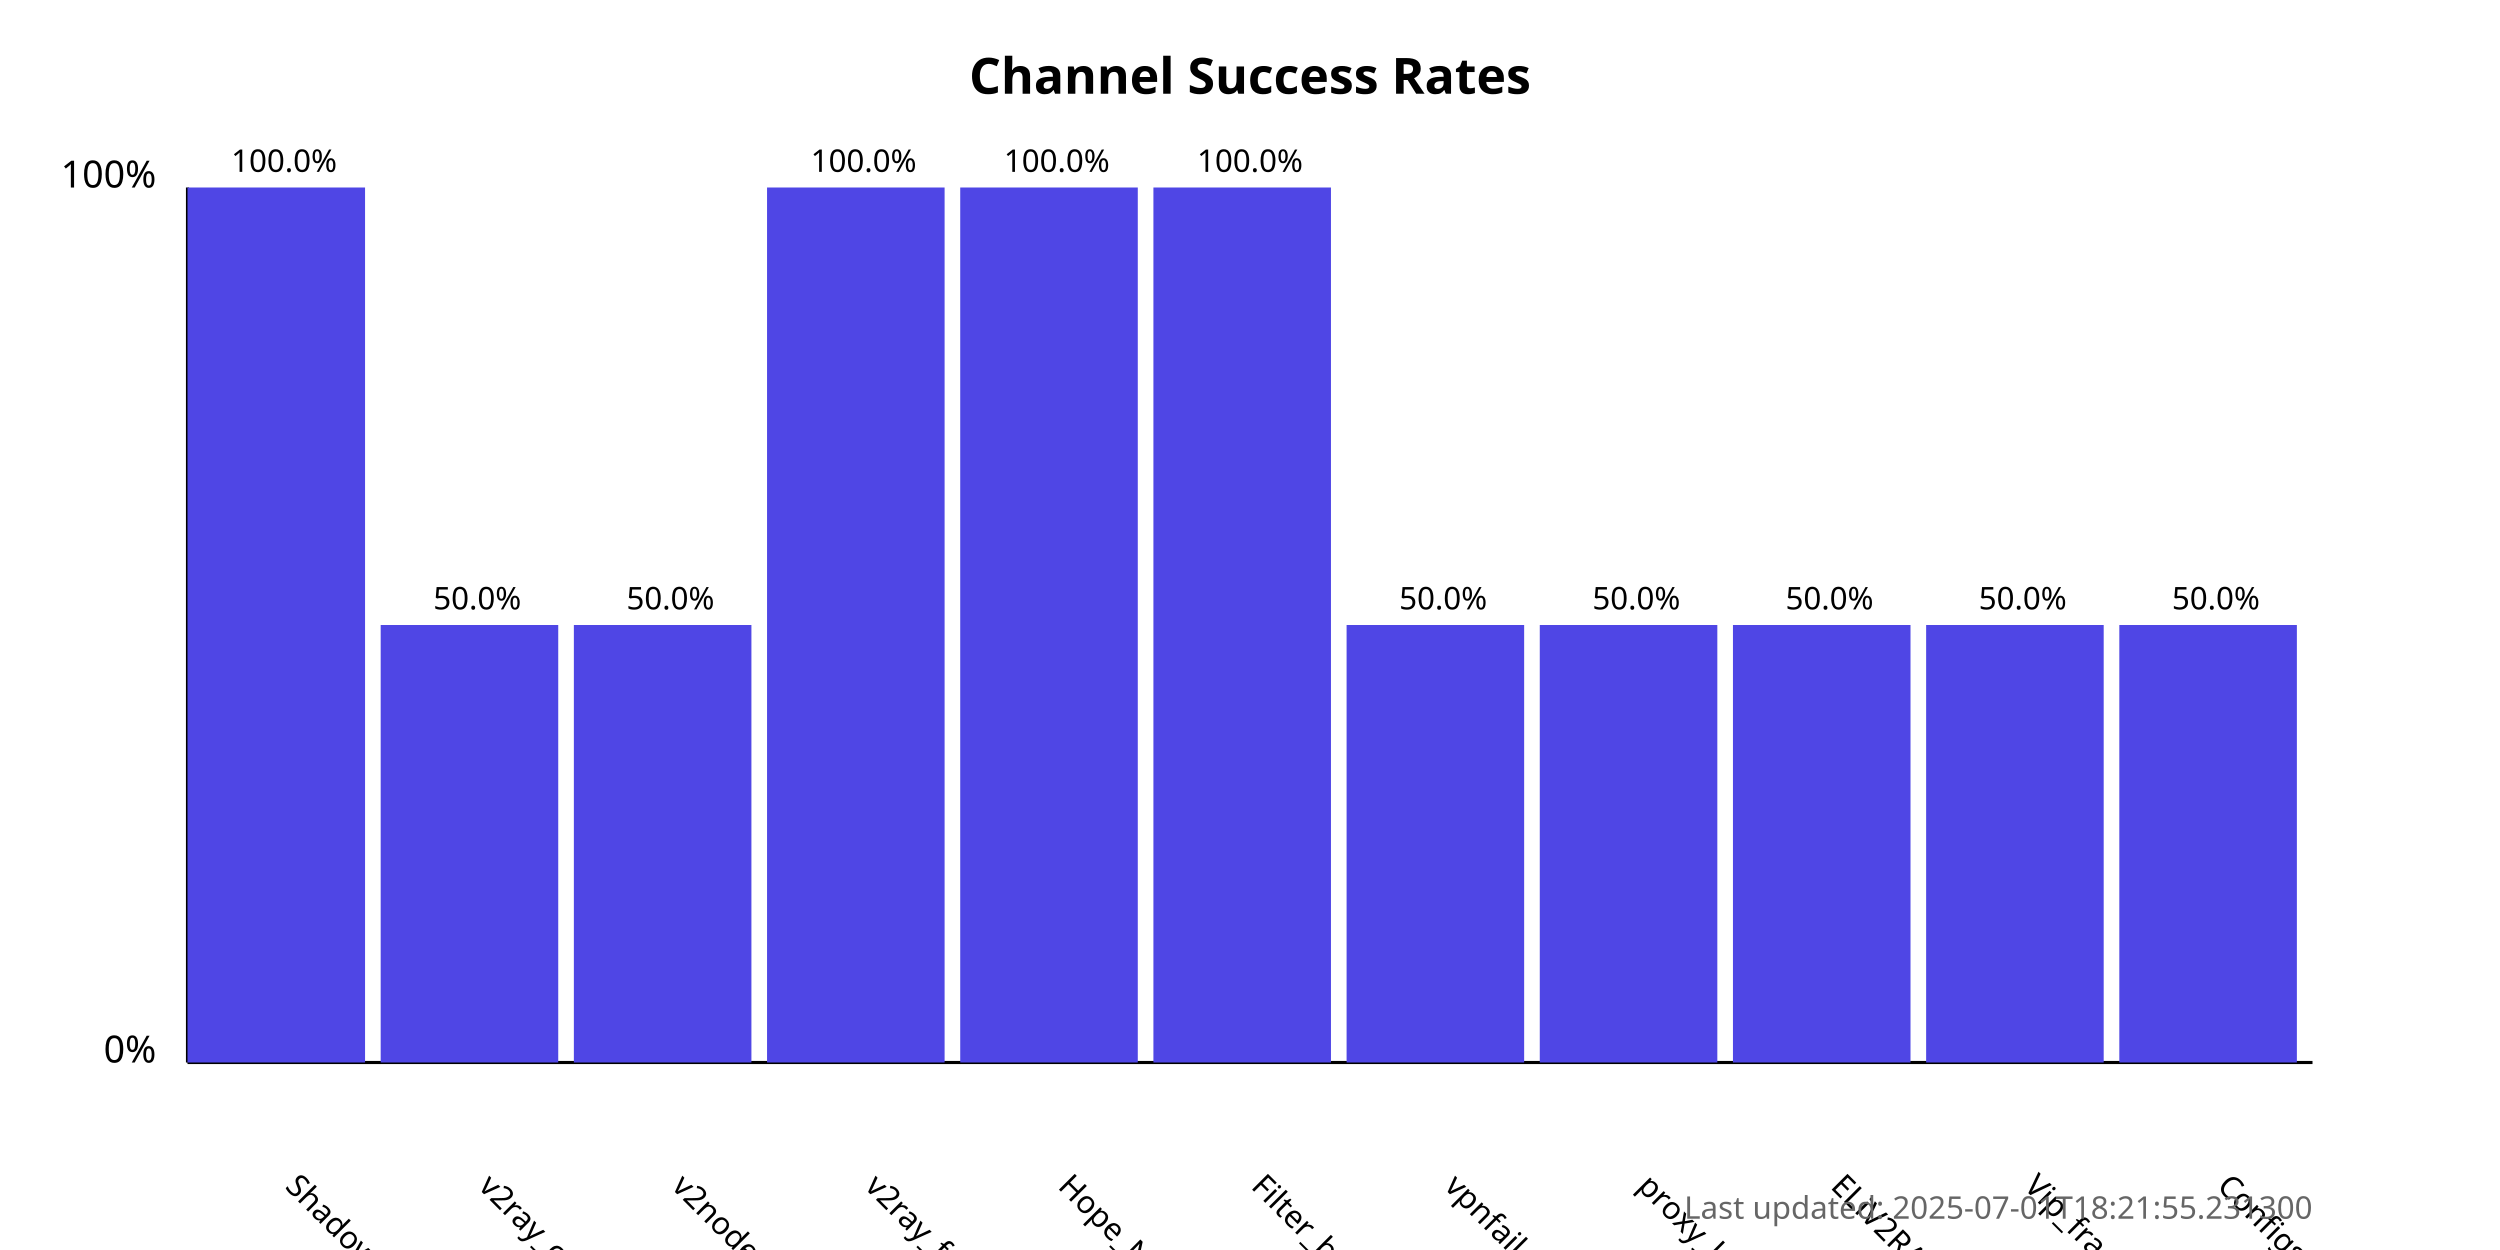
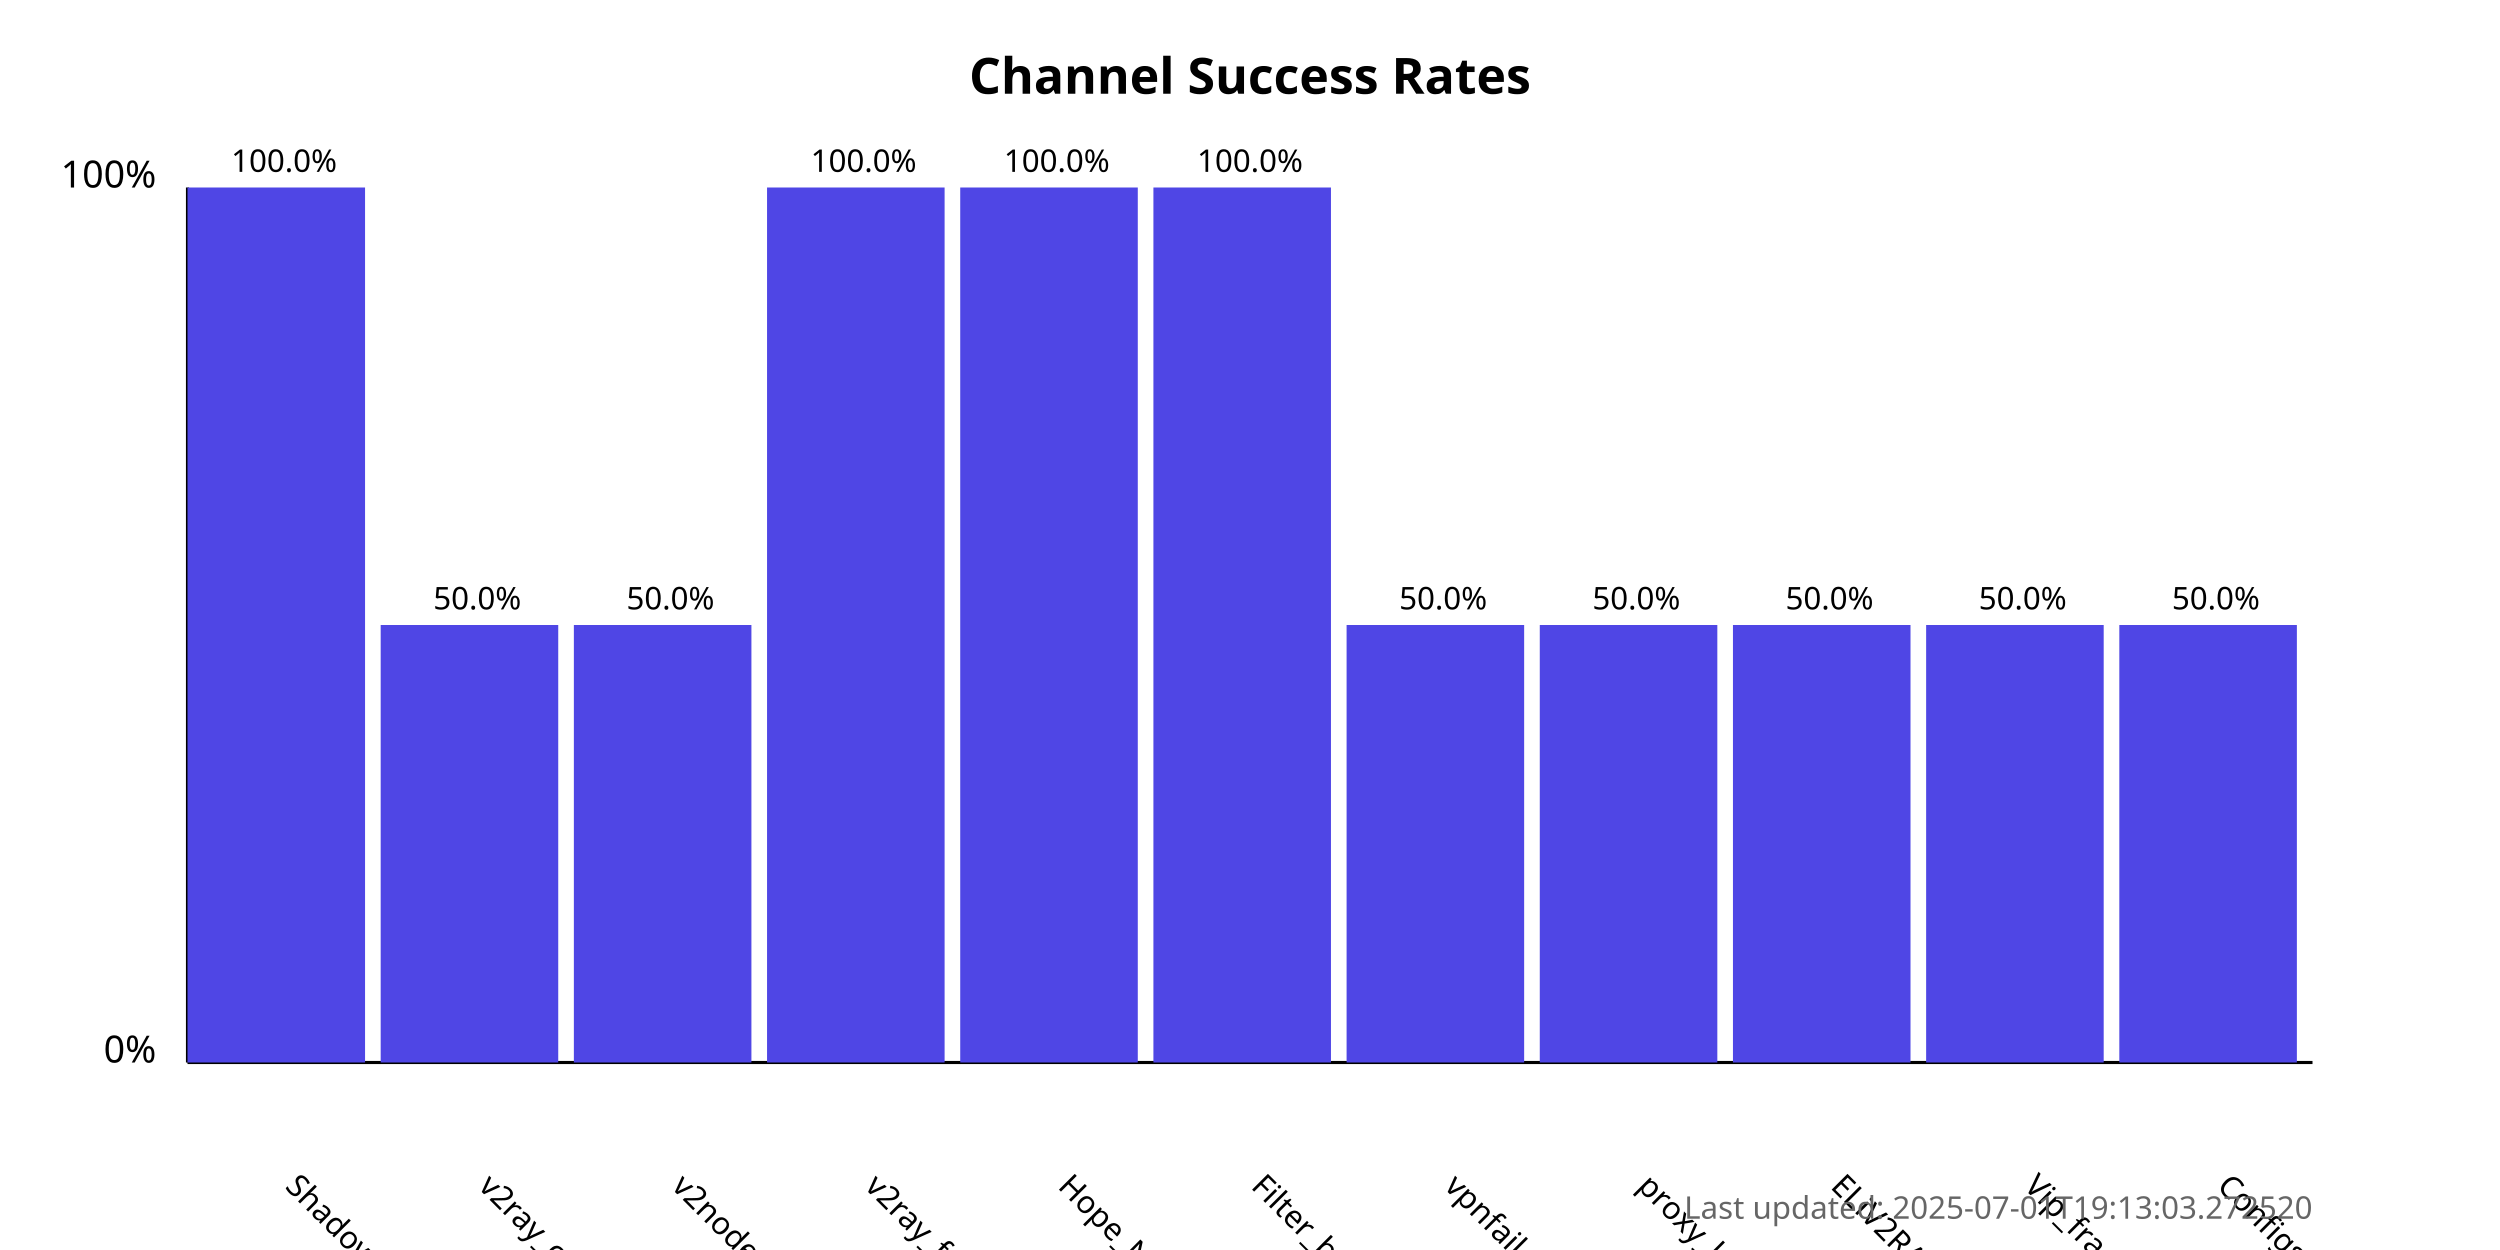
<svg xmlns="http://www.w3.org/2000/svg" width="800" height="400">
  <style>
            .chart-title { font: bold 16px sans-serif; }
            .axis-label { font: 12px sans-serif; }
            .tick-label { font: 10px sans-serif; }
            .bar { fill: #4f46e5; }
            .bar:hover { fill: #6366f1; }
            .timestamp { font: 10px sans-serif; fill: #666; }
        </style>
  <text x="400.0" y="30" text-anchor="middle" class="chart-title">
            Channel Success Rates
        </text>
  <line x1="60" y1="340" x2="60" y2="60" stroke="black" stroke-width="1" />
  <line x1="60" y1="340" x2="740" y2="340" stroke="black" stroke-width="1" />
  <text x="50" y="340" text-anchor="end" class="axis-label">0%</text>
  <text x="50" y="60" text-anchor="end" class="axis-label">100%</text>
  <g>
    <rect x="60" y="60.0" width="56.818" height="280.0" class="bar" />
    <text x="90.909" y="380" transform="rotate(45, 90.90909, 380)" text-anchor="start" class="tick-label">
                ShadowProxy66
            </text>
    <text x="90.909" y="55.0" text-anchor="middle" class="tick-label">
                100.0%
            </text>
  </g>
  <g>
    <rect x="121.818" y="200.0" width="56.818" height="140.0" class="bar" />
    <text x="152.727" y="380" transform="rotate(45, 152.7273, 380)" text-anchor="start" class="tick-label">
                v2ray_configs_pool
            </text>
    <text x="152.727" y="195.0" text-anchor="middle" class="tick-label">
                50.0%
            </text>
  </g>
  <g>
    <rect x="183.636" y="200.0" width="56.818" height="140.0" class="bar" />
    <text x="214.545" y="380" transform="rotate(45, 214.5455, 380)" text-anchor="start" class="tick-label">
                v2nodes
            </text>
    <text x="214.545" y="195.0" text-anchor="middle" class="tick-label">
                50.0%
            </text>
  </g>
  <g>
    <rect x="245.455" y="60.0" width="56.818" height="280.0" class="bar" />
    <text x="276.364" y="380" transform="rotate(45, 276.3636, 380)" text-anchor="start" class="tick-label">
                v2ray_free_conf
            </text>
    <text x="276.364" y="55.0" text-anchor="middle" class="tick-label">
                100.0%
            </text>
  </g>
  <g>
    <rect x="307.273" y="60.0" width="56.818" height="280.0" class="bar" />
    <text x="338.182" y="380" transform="rotate(45, 338.1818, 380)" text-anchor="start" class="tick-label">
                Hope_Net
            </text>
    <text x="338.182" y="55.0" text-anchor="middle" class="tick-label">
                100.0%
            </text>
  </g>
  <g>
    <rect x="369.091" y="60.0" width="56.818" height="280.0" class="bar" />
    <text x="400.0" y="380" transform="rotate(45, 400.0, 380)" text-anchor="start" class="tick-label">
                Filter_breaker
            </text>
    <text x="400.0" y="55.0" text-anchor="middle" class="tick-label">
                100.0%
            </text>
  </g>
  <g>
    <rect x="430.909" y="200.0" width="56.818" height="140.0" class="bar" />
    <text x="461.818" y="380" transform="rotate(45, 461.8182, 380)" text-anchor="start" class="tick-label">
                vpnfail_vless
            </text>
    <text x="461.818" y="195.0" text-anchor="middle" class="tick-label">
                50.0%
            </text>
  </g>
  <g>
    <rect x="492.727" y="200.0" width="56.818" height="140.0" class="bar" />
    <text x="523.636" y="380" transform="rotate(45, 523.6364, 380)" text-anchor="start" class="tick-label">
                proxy_kafee
            </text>
    <text x="523.636" y="195.0" text-anchor="middle" class="tick-label">
                50.0%
            </text>
  </g>
  <g>
    <rect x="554.545" y="200.0" width="56.818" height="140.0" class="bar" />
    <text x="585.455" y="380" transform="rotate(45, 585.4545, 380)" text-anchor="start" class="tick-label">
                ELiV2RAY
            </text>
    <text x="585.455" y="195.0" text-anchor="middle" class="tick-label">
                50.0%
            </text>
  </g>
  <g>
    <rect x="616.364" y="200.0" width="56.818" height="140.0" class="bar" />
    <text x="647.273" y="380" transform="rotate(45, 647.2727, 380)" text-anchor="start" class="tick-label">
                Vip_fragment_v2ray
            </text>
    <text x="647.273" y="195.0" text-anchor="middle" class="tick-label">
                50.0%
            </text>
  </g>
  <g>
    <rect x="678.182" y="200.0" width="56.818" height="140.0" class="bar" />
    <text x="709.091" y="380" transform="rotate(45, 709.0909, 380)" text-anchor="start" class="tick-label">
                ConfigsHubPlus
            </text>
    <text x="709.091" y="195.0" text-anchor="middle" class="tick-label">
                50.0%
            </text>
  </g>
  <text x="740" y="390" text-anchor="end" class="timestamp">
-             Last updated: 2025-07-01T18:21:55.231300
+             Last updated: 2025-07-01T19:13:03.272520
        </text>
</svg>
